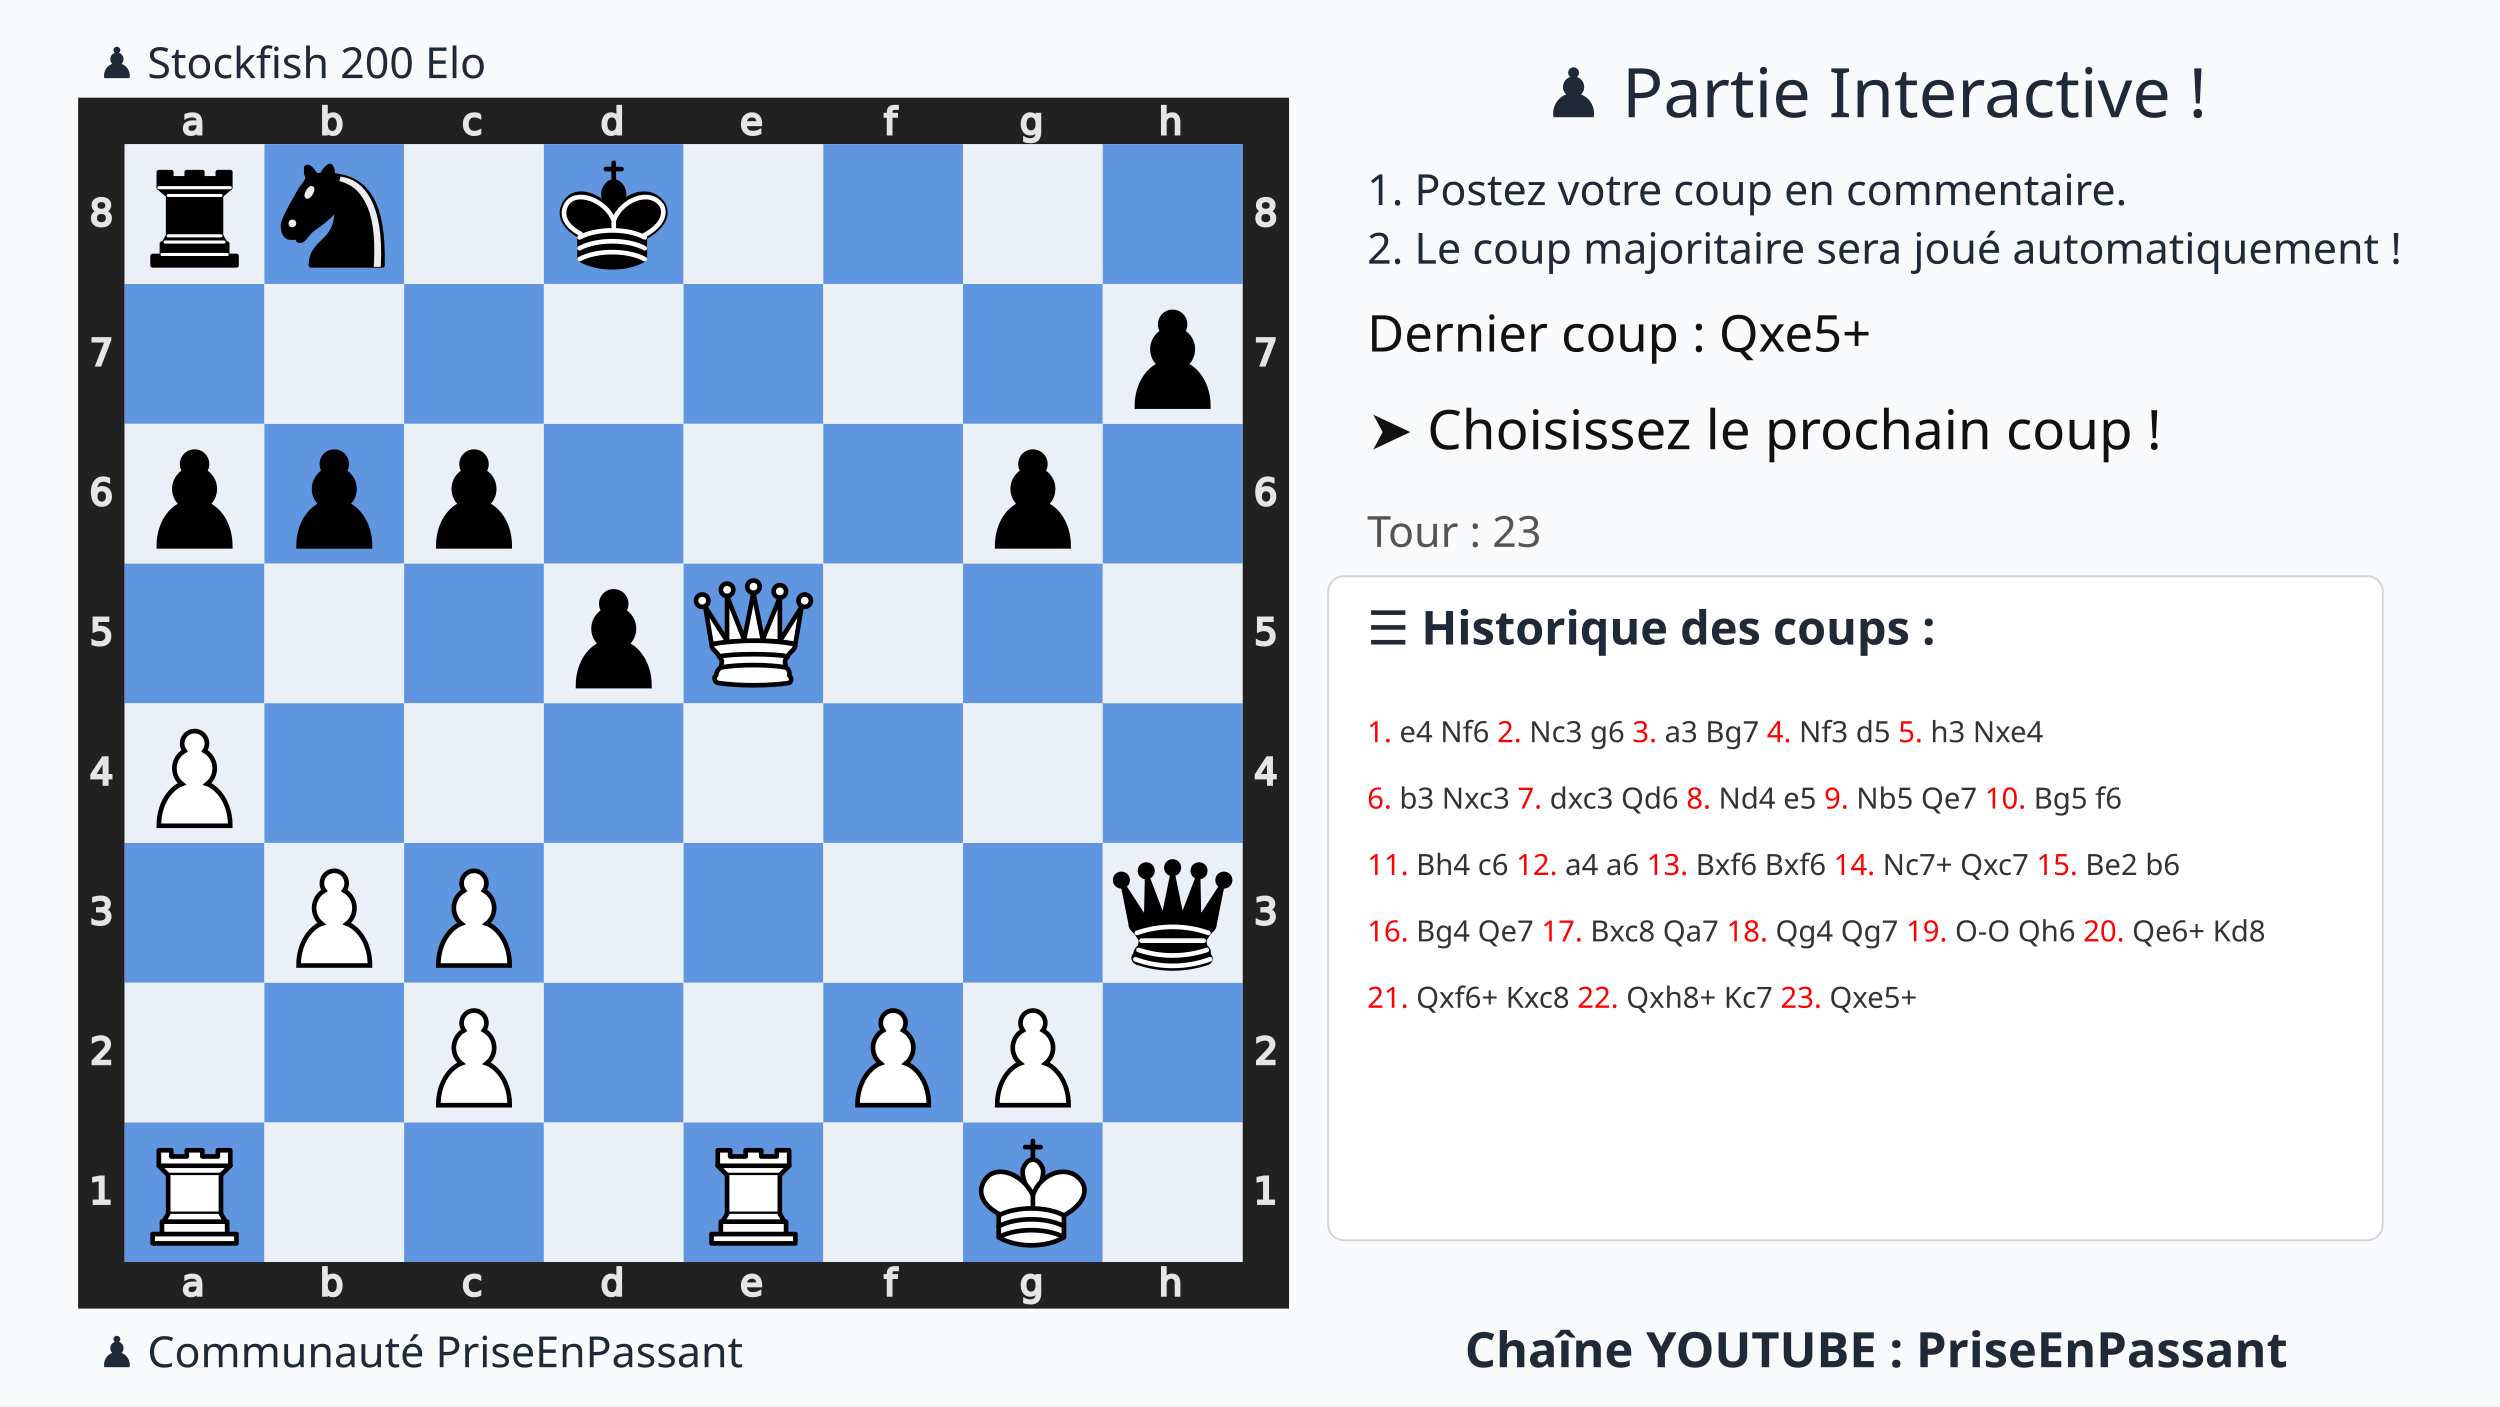
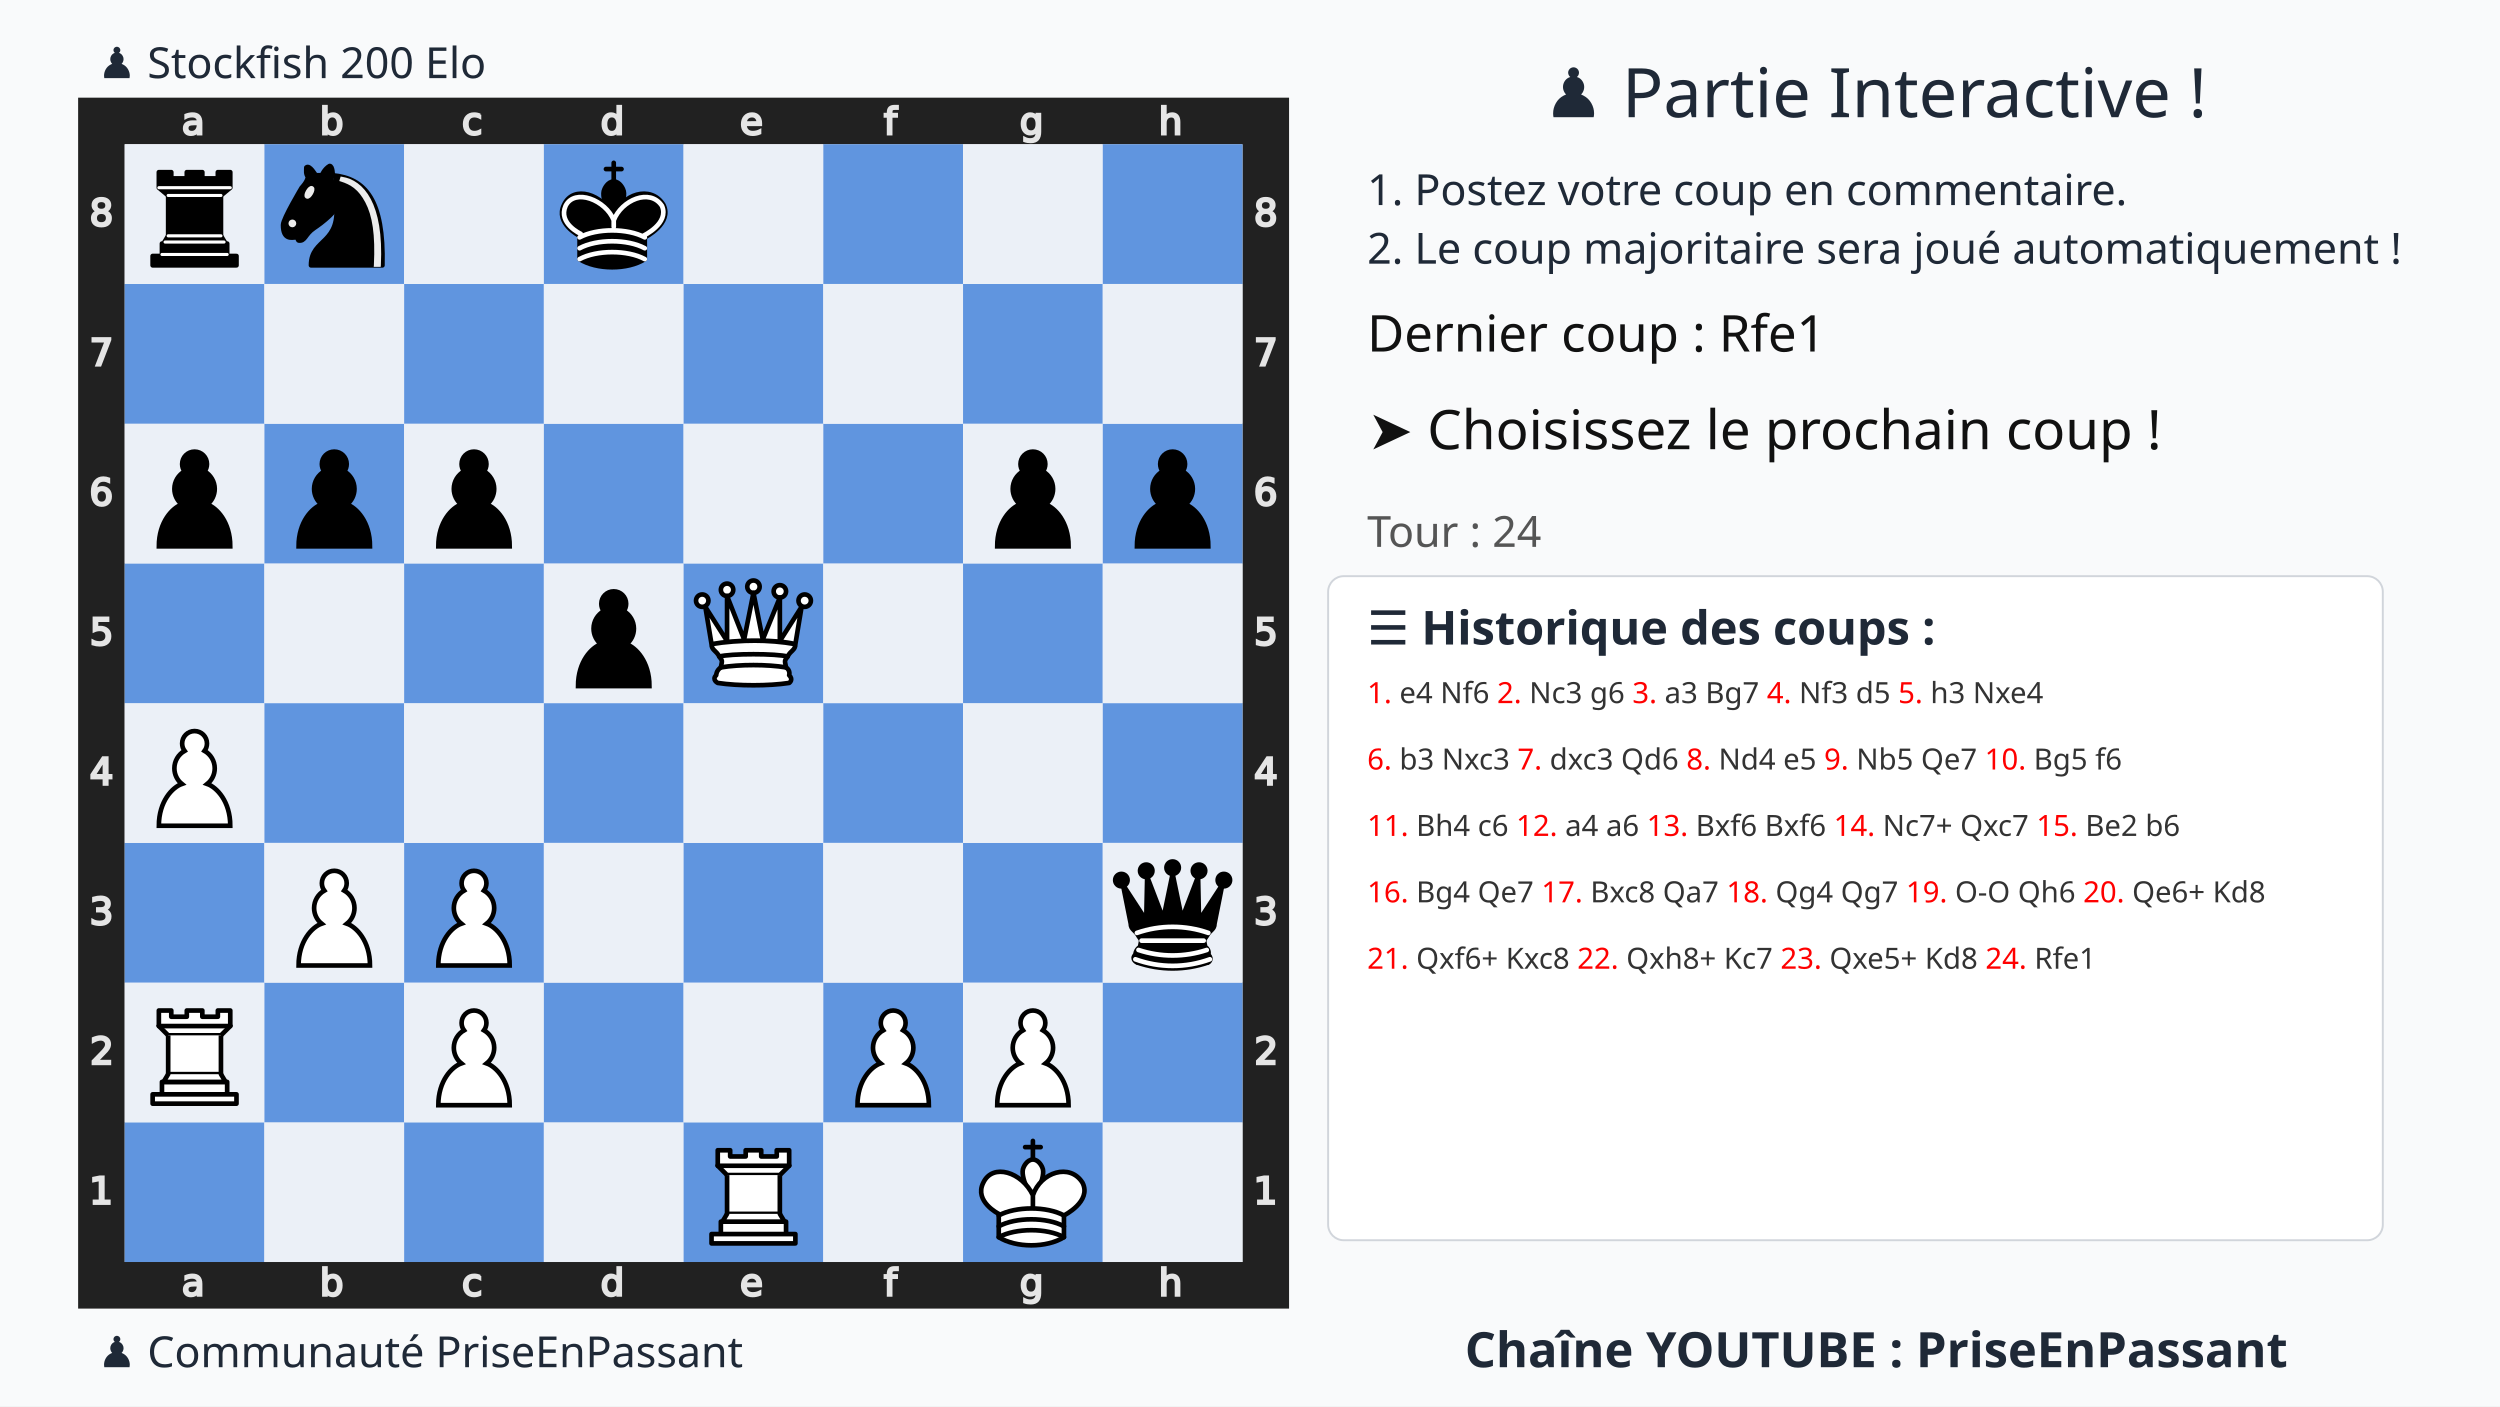
<svg xmlns="http://www.w3.org/2000/svg" xmlns:xlink="http://www.w3.org/1999/xlink" width="1280" height="720">
  <rect width="100%" height="100%" fill="#f9fafb" />
  <text x="75%" y="60" text-anchor="middle" font-size="35" font-family="Ubuntu" fill="#1f2937">
    ♟️ Partie Interactive !
  </text>
  <text x="700" y="105" font-size="22" font-family="Ubuntu" fill="#1f2937">
    1. Postez votre coup en commentaire.
  </text>
  <text x="700" y="135" font-size="22" font-family="Ubuntu" fill="#1f2937">
    2. Le coup majoritaire sera joué automatiquement !
  </text>
  <g transform="translate(40,50)">
    <svg viewBox="0 0 390 390" width="620" height="620">
      <style>.square.light{fill:#ebf0f7 !important}.square.dark{fill:#6095df !important}</style>
      <defs>
        <g id="white-pawn" class="white pawn">
          <path d="M22.5 9c-2.21 0-4 1.79-4 4 0 .89.29 1.71.78 2.38C17.33 16.5 16 18.59 16 21c0 2.03.94 3.84 2.41 5.03-3 1.06-7.41 5.55-7.41 13.47h23c0-7.92-4.41-12.41-7.41-13.47 1.47-1.19 2.41-3 2.41-5.03 0-2.41-1.33-4.5-3.28-5.62.49-.67.78-1.49.78-2.38 0-2.21-1.79-4-4-4z" fill="#fff" stroke="#000" stroke-width="1.5" stroke-linecap="round" />
        </g>
        <g id="white-rook" class="white rook" fill="#fff" fill-rule="evenodd" stroke="#000" stroke-width="1.5" stroke-linecap="round" stroke-linejoin="round">
          <path d="M9 39h27v-3H9v3zM12 36v-4h21v4H12zM11 14V9h4v2h5V9h5v2h5V9h4v5" stroke-linecap="butt" />
          <path d="M34 14l-3 3H14l-3-3" />
          <path d="M31 17v12.5H14V17" stroke-linecap="butt" stroke-linejoin="miter" />
          <path d="M31 29.5l1.5 2.5h-20l1.5-2.5" />
          <path d="M11 14h23" fill="none" stroke-linejoin="miter" />
        </g>
        <g id="white-queen" class="white queen" fill="#fff" fill-rule="evenodd" stroke="#000" stroke-width="1.5" stroke-linecap="round" stroke-linejoin="round">
          <path d="M8 12a2 2 0 1 1-4 0 2 2 0 1 1 4 0zM24.5 7.5a2 2 0 1 1-4 0 2 2 0 1 1 4 0zM41 12a2 2 0 1 1-4 0 2 2 0 1 1 4 0zM16 8.5a2 2 0 1 1-4 0 2 2 0 1 1 4 0zM33 9a2 2 0 1 1-4 0 2 2 0 1 1 4 0z" />
          <path d="M9 26c8.5-1.5 21-1.5 27 0l2-12-7 11V11l-5.5 13.5-3-15-3 15-5.5-14V25L7 14l2 12zM9 26c0 2 1.5 2 2.5 4 1 1.5 1 1 .5 3.5-1.5 1-1.5 2.5-1.5 2.5-1.5 1.5.5 2.5.5 2.5 6.5 1 16.5 1 23 0 0 0 1.5-1 0-2.5 0 0 .5-1.5-1-2.5-.5-2.5-.5-2 .5-3.5 1-2 2.5-2 2.5-4-8.5-1.5-18.5-1.5-27 0z" stroke-linecap="butt" />
          <path d="M11.5 30c3.5-1 18.5-1 22 0M12 33.5c6-1 15-1 21 0" fill="none" />
        </g>
        <g id="white-king" class="white king" fill="none" fill-rule="evenodd" stroke="#000" stroke-width="1.5" stroke-linecap="round" stroke-linejoin="round">
          <path d="M22.5 11.63V6M20 8h5" stroke-linejoin="miter" />
          <path d="M22.5 25s4.5-7.5 3-10.5c0 0-1-2.5-3-2.5s-3 2.5-3 2.5c-1.5 3 3 10.5 3 10.5" fill="#fff" stroke-linecap="butt" stroke-linejoin="miter" />
          <path d="M11.5 37c5.5 3.5 15.5 3.5 21 0v-7s9-4.5 6-10.5c-4-6.5-13.5-3.5-16 4V27v-3.5c-3.5-7.5-13-10.5-16-4-3 6 5 10 5 10V37z" fill="#fff" />
          <path d="M11.5 30c5.5-3 15.5-3 21 0m-21 3.5c5.5-3 15.5-3 21 0m-21 3.5c5.5-3 15.5-3 21 0" />
        </g>
        <g id="black-pawn" class="black pawn">
          <path d="M22.5 9c-2.21 0-4 1.79-4 4 0 .89.29 1.71.78 2.38C17.33 16.5 16 18.59 16 21c0 2.03.94 3.84 2.41 5.03-3 1.06-7.41 5.55-7.41 13.47h23c0-7.92-4.41-12.41-7.41-13.47 1.47-1.19 2.41-3 2.41-5.03 0-2.41-1.33-4.5-3.28-5.62.49-.67.78-1.49.78-2.38 0-2.21-1.79-4-4-4z" fill="#000" stroke="#000" stroke-width="1.5" stroke-linecap="round" />
        </g>
        <g id="black-knight" class="black knight" fill="none" fill-rule="evenodd" stroke="#000" stroke-width="1.5" stroke-linecap="round" stroke-linejoin="round">
          <path d="M 22,10 C 32.5,11 38.5,18 38,39 L 15,39 C 15,30 25,32.5 23,18" style="fill:#000000; stroke:#000000;" />
          <path d="M 24,18 C 24.38,20.91 18.45,25.37 16,27 C 13,29 13.18,31.34 11,31 C 9.958,30.06 12.41,27.96 11,28 C 10,28 11.19,29.23 10,30 C 9,30 5.997,31 6,26 C 6,24 12,14 12,14 C 12,14 13.89,12.1 14,10.5 C 13.27,9.506 13.5,8.5 13.5,7.5 C 14.5,6.5 16.5,10 16.5,10 L 18.5,10 C 18.5,10 19.28,8.008 21,7 C 22,7 22,10 22,10" style="fill:#000000; stroke:#000000;" />
          <path d="M 9.5 25.5 A 0.5 0.5 0 1 1 8.5,25.5 A 0.5 0.5 0 1 1 9.5 25.5 z" style="fill:#ececec; stroke:#ececec;" />
          <path d="M 15 15.5 A 0.5 1.5 0 1 1 14,15.5 A 0.5 1.5 0 1 1 15 15.5 z" transform="matrix(0.866,0.5,-0.5,0.866,9.693,-5.173)" style="fill:#ececec; stroke:#ececec;" />
          <path d="M 24.55,10.4 L 24.1,11.85 L 24.6,12 C 27.75,13 30.25,14.49 32.5,18.75 C 34.75,23.01 35.75,29.06 35.25,39 L 35.2,39.5 L 37.45,39.5 L 37.5,39 C 38,28.94 36.62,22.15 34.25,17.66 C 31.88,13.17 28.46,11.02 25.06,10.5 L 24.55,10.4 z " style="fill:#ececec; stroke:none;" />
        </g>
        <g id="black-rook" class="black rook" fill="#000" fill-rule="evenodd" stroke="#000" stroke-width="1.5" stroke-linecap="round" stroke-linejoin="round">
          <path d="M9 39h27v-3H9v3zM12.5 32l1.5-2.5h17l1.5 2.5h-20zM12 36v-4h21v4H12z" stroke-linecap="butt" />
          <path d="M14 29.5v-13h17v13H14z" stroke-linecap="butt" stroke-linejoin="miter" />
          <path d="M14 16.5L11 14h23l-3 2.5H14zM11 14V9h4v2h5V9h5v2h5V9h4v5H11z" stroke-linecap="butt" />
          <path d="M12 35.5h21M13 31.5h19M14 29.5h17M14 16.5h17M11 14h23" fill="none" stroke="#fff" stroke-width="1" stroke-linejoin="miter" />
        </g>
        <g id="black-queen" class="black queen" fill="#000" fill-rule="evenodd" stroke="#000" stroke-width="1.5" stroke-linecap="round" stroke-linejoin="round">
          <g fill="#000" stroke="none">
            <circle cx="6" cy="12" r="2.75" />
            <circle cx="14" cy="9" r="2.75" />
            <circle cx="22.5" cy="8" r="2.75" />
            <circle cx="31" cy="9" r="2.75" />
            <circle cx="39" cy="12" r="2.75" />
          </g>
          <path d="M9 26c8.5-1.5 21-1.5 27 0l2.5-12.5L31 25l-.3-14.1-5.2 13.6-3-14.5-3 14.5-5.2-13.6L14 25 6.5 13.5 9 26zM9 26c0 2 1.5 2 2.5 4 1 1.5 1 1 .5 3.5-1.5 1-1.5 2.5-1.5 2.5-1.5 1.5.5 2.5.5 2.5 6.5 1 16.5 1 23 0 0 0 1.5-1 0-2.5 0 0 .5-1.5-1-2.5-.5-2.5-.5-2 .5-3.5 1-2 2.5-2 2.5-4-8.5-1.5-18.5-1.5-27 0z" stroke-linecap="butt" />
          <path d="M11 38.5a35 35 1 0 0 23 0" fill="none" stroke-linecap="butt" />
          <path d="M11 29a35 35 1 0 1 23 0M12.5 31.5h20M11.5 34.5a35 35 1 0 0 22 0M10.5 37.5a35 35 1 0 0 24 0" fill="none" stroke="#fff" />
        </g>
        <g id="black-king" class="black king" fill="none" fill-rule="evenodd" stroke="#000" stroke-width="1.5" stroke-linecap="round" stroke-linejoin="round">
          <path d="M22.5 11.63V6" stroke-linejoin="miter" />
          <path d="M22.5 25s4.5-7.5 3-10.5c0 0-1-2.5-3-2.5s-3 2.5-3 2.5c-1.5 3 3 10.5 3 10.5" fill="#000" stroke-linecap="butt" stroke-linejoin="miter" />
          <path d="M11.5 37c5.5 3.5 15.5 3.5 21 0v-7s9-4.5 6-10.5c-4-6.5-13.5-3.5-16 4V27v-3.5c-3.5-7.5-13-10.5-16-4-3 6 5 10 5 10V37z" fill="#000" />
          <path d="M20 8h5" stroke-linejoin="miter" />
          <path d="M32 29.5s8.5-4 6.03-9.65C34.15 14 25 18 22.5 24.5l.01 2.1-.01-2.1C20 18 9.906 14 6.997 19.85c-2.497 5.65 4.853 9 4.853 9M11.5 30c5.5-3 15.5-3 21 0m-21 3.5c5.5-3 15.5-3 21 0m-21 3.5c5.5-3 15.5-3 21 0" stroke="#fff" />
        </g>
      </defs>
      <rect x="7.5" y="7.5" width="375" height="375" fill="none" stroke="#212121" stroke-width="15" />
      <g transform="translate(20, 1) scale(0.75, 0.75)" fill="#e5e5e5" stroke="#e5e5e5">
        <path d="M23.328 10.016q-1.742 0-2.414.398-.672.398-.672 1.36 0 .765.5 1.218.508.445 1.375.445 1.196 0 1.914-.843.727-.852.727-2.258v-.32zm2.867-.594v4.992h-1.437v-1.328q-.492.797-1.227 1.18-.734.375-1.797.375-1.343 0-2.14-.75-.79-.758-.79-2.024 0-1.476.985-2.226.992-.75 2.953-.75h2.016V8.75q0-.992-.656-1.531-.649-.547-1.829-.547-.75 0-1.46.18-.711.18-1.368.539V6.062q.79-.304 1.532-.453.742-.156 1.445-.156 1.898 0 2.836.984.937.985.937 2.985z" />
      </g>
      <g transform="translate(20, 375) scale(0.75, 0.75)" fill="#e5e5e5" stroke="#e5e5e5">
        <path d="M23.328 10.016q-1.742 0-2.414.398-.672.398-.672 1.36 0 .765.5 1.218.508.445 1.375.445 1.196 0 1.914-.843.727-.852.727-2.258v-.32zm2.867-.594v4.992h-1.437v-1.328q-.492.797-1.227 1.18-.734.375-1.797.375-1.343 0-2.14-.75-.79-.758-.79-2.024 0-1.476.985-2.226.992-.75 2.953-.75h2.016V8.75q0-.992-.656-1.531-.649-.547-1.829-.547-.75 0-1.46.18-.711.18-1.368.539V6.062q.79-.304 1.532-.453.742-.156 1.445-.156 1.898 0 2.836.984.937.985.937 2.985z" />
      </g>
      <g transform="translate(65, 1) scale(0.75, 0.75)" fill="#e5e5e5" stroke="#e5e5e5">
        <path d="M24.922 10.047q0-1.586-.656-2.485-.649-.906-1.79-.906-1.14 0-1.796.906-.649.899-.649 2.485 0 1.586.649 2.492.656.898 1.797.898 1.14 0 1.789-.898.656-.906.656-2.492zm-4.89-3.055q.452-.781 1.14-1.156.695-.383 1.656-.383 1.594 0 2.586 1.266 1 1.265 1 3.328 0 2.062-1 3.328-.992 1.266-2.586 1.266-.96 0-1.656-.375-.688-.383-1.14-1.164v1.312h-1.446V2.258h1.445z" />
      </g>
      <g transform="translate(65, 375) scale(0.75, 0.75)" fill="#e5e5e5" stroke="#e5e5e5">
        <path d="M24.922 10.047q0-1.586-.656-2.485-.649-.906-1.79-.906-1.14 0-1.796.906-.649.899-.649 2.485 0 1.586.649 2.492.656.898 1.797.898 1.14 0 1.789-.898.656-.906.656-2.492zm-4.89-3.055q.452-.781 1.14-1.156.695-.383 1.656-.383 1.594 0 2.586 1.266 1 1.265 1 3.328 0 2.062-1 3.328-.992 1.266-2.586 1.266-.96 0-1.656-.375-.688-.383-1.14-1.164v1.312h-1.446V2.258h1.445z" />
      </g>
      <g transform="translate(110, 1) scale(0.75, 0.75)" fill="#e5e5e5" stroke="#e5e5e5">
        <path d="M25.96 6v1.344q-.608-.336-1.226-.5-.609-.172-1.234-.172-1.398 0-2.172.89-.773.883-.773 2.485 0 1.601.773 2.492.774.883 2.172.883.625 0 1.234-.164.618-.172 1.227-.508v1.328q-.602.281-1.25.422-.64.14-1.367.14-1.977 0-3.14-1.242-1.165-1.242-1.165-3.351 0-2.14 1.172-3.367 1.18-1.227 3.227-1.227.664 0 1.296.14.633.134 1.227.407z" />
      </g>
      <g transform="translate(110, 375) scale(0.75, 0.75)" fill="#e5e5e5" stroke="#e5e5e5">
        <path d="M25.96 6v1.344q-.608-.336-1.226-.5-.609-.172-1.234-.172-1.398 0-2.172.89-.773.883-.773 2.485 0 1.601.773 2.492.774.883 2.172.883.625 0 1.234-.164.618-.172 1.227-.508v1.328q-.602.281-1.25.422-.64.14-1.367.14-1.977 0-3.14-1.242-1.165-1.242-1.165-3.351 0-2.14 1.172-3.367 1.18-1.227 3.227-1.227.664 0 1.296.14.633.134 1.227.407z" />
      </g>
      <g transform="translate(155, 1) scale(0.75, 0.75)" fill="#e5e5e5" stroke="#e5e5e5">
        <path d="M24.973 6.992V2.258h1.437v12.156h-1.437v-1.312q-.453.78-1.149 1.164-.687.375-1.656.375-1.586 0-2.586-1.266-.992-1.266-.992-3.328 0-2.063.992-3.328 1-1.266 2.586-1.266.969 0 1.656.383.696.375 1.149 1.156zm-4.899 3.055q0 1.586.649 2.492.656.898 1.797.898 1.14 0 1.796-.898.657-.906.657-2.492 0-1.586-.657-2.485-.656-.906-1.796-.906-1.141 0-1.797.906-.649.899-.649 2.485z" />
      </g>
      <g transform="translate(155, 375) scale(0.75, 0.75)" fill="#e5e5e5" stroke="#e5e5e5">
        <path d="M24.973 6.992V2.258h1.437v12.156h-1.437v-1.312q-.453.78-1.149 1.164-.687.375-1.656.375-1.586 0-2.586-1.266-.992-1.266-.992-3.328 0-2.063.992-3.328 1-1.266 2.586-1.266.969 0 1.656.383.696.375 1.149 1.156zm-4.899 3.055q0 1.586.649 2.492.656.898 1.797.898 1.14 0 1.796-.898.657-.906.657-2.492 0-1.586-.657-2.485-.656-.906-1.796-.906-1.141 0-1.797.906-.649.899-.649 2.485z" />
      </g>
      <g transform="translate(200, 1) scale(0.75, 0.75)" fill="#e5e5e5" stroke="#e5e5e5">
        <path d="M26.555 9.68v.703h-6.61q.094 1.484.89 2.265.806.774 2.235.774.828 0 1.602-.203.781-.203 1.547-.61v1.36q-.774.328-1.586.5-.813.172-1.649.172-2.093 0-3.32-1.22-1.219-1.218-1.219-3.296 0-2.148 1.157-3.406 1.164-1.266 3.132-1.266 1.766 0 2.79 1.14 1.03 1.134 1.03 3.087zm-1.438-.422q-.015-1.18-.664-1.883-.64-.703-1.703-.703-1.203 0-1.93.68-.718.68-.828 1.914z" />
      </g>
      <g transform="translate(200, 375) scale(0.75, 0.75)" fill="#e5e5e5" stroke="#e5e5e5">
        <path d="M26.555 9.68v.703h-6.61q.094 1.484.89 2.265.806.774 2.235.774.828 0 1.602-.203.781-.203 1.547-.61v1.36q-.774.328-1.586.5-.813.172-1.649.172-2.093 0-3.32-1.22-1.219-1.218-1.219-3.296 0-2.148 1.157-3.406 1.164-1.266 3.132-1.266 1.766 0 2.79 1.14 1.03 1.134 1.03 3.087zm-1.438-.422q-.015-1.18-.664-1.883-.64-.703-1.703-.703-1.203 0-1.93.68-.718.68-.828 1.914z" />
      </g>
      <g transform="translate(245, 1) scale(0.75, 0.75)" fill="#e5e5e5" stroke="#e5e5e5">
        <path d="M25.285 2.258v1.195H23.91q-.773 0-1.078.313-.297.312-.297 1.125v.773h2.367v1.117h-2.367v7.633H21.09V6.781h-1.375V5.664h1.375v-.61q0-1.46.68-2.124.68-.672 2.156-.672z" />
      </g>
      <g transform="translate(245, 375) scale(0.75, 0.75)" fill="#e5e5e5" stroke="#e5e5e5">
        <path d="M25.285 2.258v1.195H23.91q-.773 0-1.078.313-.297.312-.297 1.125v.773h2.367v1.117h-2.367v7.633H21.09V6.781h-1.375V5.664h1.375v-.61q0-1.46.68-2.124.68-.672 2.156-.672z" />
      </g>
      <g transform="translate(290, 1) scale(0.75, 0.75)" fill="#e5e5e5" stroke="#e5e5e5">
        <path d="M24.973 9.937q0-1.562-.649-2.421-.64-.86-1.804-.86-1.157 0-1.805.86-.64.859-.64 2.421 0 1.555.64 2.415.648.859 1.805.859 1.164 0 1.804-.86.649-.859.649-2.414zm1.437 3.391q0 2.234-.992 3.32-.992 1.094-3.04 1.094-.757 0-1.429-.117-.672-.11-1.304-.344v-1.398q.632.344 1.25.508.617.164 1.257.164 1.414 0 2.118-.743.703-.734.703-2.226v-.711q-.446.773-1.141 1.156-.695.383-1.664.383-1.61 0-2.594-1.227-.984-1.226-.984-3.25 0-2.03.984-3.257.985-1.227 2.594-1.227.969 0 1.664.383t1.14 1.156V5.664h1.438z" />
      </g>
      <g transform="translate(290, 375) scale(0.75, 0.75)" fill="#e5e5e5" stroke="#e5e5e5">
        <path d="M24.973 9.937q0-1.562-.649-2.421-.64-.86-1.804-.86-1.157 0-1.805.86-.64.859-.64 2.421 0 1.555.64 2.415.648.859 1.805.859 1.164 0 1.804-.86.649-.859.649-2.414zm1.437 3.391q0 2.234-.992 3.32-.992 1.094-3.04 1.094-.757 0-1.429-.117-.672-.11-1.304-.344v-1.398q.632.344 1.25.508.617.164 1.257.164 1.414 0 2.118-.743.703-.734.703-2.226v-.711q-.446.773-1.141 1.156-.695.383-1.664.383-1.61 0-2.594-1.227-.984-1.226-.984-3.25 0-2.03.984-3.257.985-1.227 2.594-1.227.969 0 1.664.383t1.14 1.156V5.664h1.438z" />
      </g>
      <g transform="translate(335, 1) scale(0.75, 0.75)" fill="#e5e5e5" stroke="#e5e5e5">
        <path d="M26.164 9.133v5.281h-1.437V9.18q0-1.243-.485-1.86-.484-.617-1.453-.617-1.164 0-1.836.742-.672.742-.672 2.024v4.945h-1.445V2.258h1.445v4.765q.516-.789 1.211-1.18.703-.39 1.617-.39 1.508 0 2.282.938.773.93.773 2.742z" />
      </g>
      <g transform="translate(335, 375) scale(0.75, 0.75)" fill="#e5e5e5" stroke="#e5e5e5">
        <path d="M26.164 9.133v5.281h-1.437V9.18q0-1.243-.485-1.86-.484-.617-1.453-.617-1.164 0-1.836.742-.672.742-.672 2.024v4.945h-1.445V2.258h1.445v4.765q.516-.789 1.211-1.18.703-.39 1.617-.39 1.508 0 2.282.938.773.93.773 2.742z" />
      </g>
      <g transform="translate(0, 335) scale(0.75, 0.75)" fill="#e5e5e5" stroke="#e5e5e5">
        <path d="M6.754 26.996h2.578v-8.898l-2.805.562v-1.437l2.79-.563h1.578v10.336h2.578v1.328h-6.72z" />
      </g>
      <g transform="translate(375, 335) scale(0.75, 0.75)" fill="#e5e5e5" stroke="#e5e5e5">
        <path d="M6.754 26.996h2.578v-8.898l-2.805.562v-1.437l2.79-.563h1.578v10.336h2.578v1.328h-6.72z" />
      </g>
      <g transform="translate(0, 290) scale(0.75, 0.75)" fill="#e5e5e5" stroke="#e5e5e5">
        <path d="M8.195 26.996h5.508v1.328H6.297v-1.328q.898-.93 2.445-2.492 1.555-1.57 1.953-2.024.758-.851 1.055-1.437.305-.594.305-1.164 0-.93-.657-1.516-.648-.586-1.695-.586-.742 0-1.57.258-.82.258-1.758.781v-1.593q.953-.383 1.781-.578.828-.196 1.516-.196 1.812 0 2.89.906 1.079.907 1.079 2.422 0 .72-.274 1.368-.265.64-.976 1.515-.196.227-1.243 1.313-1.046 1.078-2.953 3.023z" />
      </g>
      <g transform="translate(375, 290) scale(0.75, 0.75)" fill="#e5e5e5" stroke="#e5e5e5">
        <path d="M8.195 26.996h5.508v1.328H6.297v-1.328q.898-.93 2.445-2.492 1.555-1.57 1.953-2.024.758-.851 1.055-1.437.305-.594.305-1.164 0-.93-.657-1.516-.648-.586-1.695-.586-.742 0-1.57.258-.82.258-1.758.781v-1.593q.953-.383 1.781-.578.828-.196 1.516-.196 1.812 0 2.89.906 1.079.907 1.079 2.422 0 .72-.274 1.368-.265.64-.976 1.515-.196.227-1.243 1.313-1.046 1.078-2.953 3.023z" />
      </g>
      <g transform="translate(0, 245) scale(0.75, 0.75)" fill="#e5e5e5" stroke="#e5e5e5">
        <path d="M11.434 22.035q1.132.242 1.765 1.008.64.766.64 1.89 0 1.727-1.187 2.672-1.187.946-3.375.946-.734 0-1.515-.149-.774-.14-1.602-.43V26.45q.656.383 1.438.578.78.196 1.632.196 1.485 0 2.258-.586.782-.586.782-1.703 0-1.032-.727-1.61-.719-.586-2.008-.586h-1.36v-1.297h1.423q1.164 0 1.78-.46.618-.47.618-1.344 0-.899-.64-1.375-.633-.485-1.82-.485-.65 0-1.391.141-.743.14-1.633.437V16.95q.898-.25 1.68-.375.788-.125 1.484-.125 1.797 0 2.844.82 1.046.813 1.046 2.204 0 .968-.554 1.64-.555.664-1.578.922z" />
      </g>
      <g transform="translate(375, 245) scale(0.75, 0.75)" fill="#e5e5e5" stroke="#e5e5e5">
        <path d="M11.434 22.035q1.132.242 1.765 1.008.64.766.64 1.89 0 1.727-1.187 2.672-1.187.946-3.375.946-.734 0-1.515-.149-.774-.14-1.602-.43V26.45q.656.383 1.438.578.78.196 1.632.196 1.485 0 2.258-.586.782-.586.782-1.703 0-1.032-.727-1.61-.719-.586-2.008-.586h-1.36v-1.297h1.423q1.164 0 1.78-.46.618-.47.618-1.344 0-.899-.64-1.375-.633-.485-1.82-.485-.65 0-1.391.141-.743.14-1.633.437V16.95q.898-.25 1.68-.375.788-.125 1.484-.125 1.797 0 2.844.82 1.046.813 1.046 2.204 0 .968-.554 1.64-.555.664-1.578.922z" />
      </g>
      <g transform="translate(0, 200) scale(0.75, 0.75)" fill="#e5e5e5" stroke="#e5e5e5">
        <path d="M11.016 18.035L7.03 24.262h3.985zm-.414-1.375h1.984v7.602h1.664v1.312h-1.664v2.75h-1.57v-2.75H5.75v-1.523z" />
      </g>
      <g transform="translate(375, 200) scale(0.75, 0.75)" fill="#e5e5e5" stroke="#e5e5e5">
        <path d="M11.016 18.035L7.03 24.262h3.985zm-.414-1.375h1.984v7.602h1.664v1.312h-1.664v2.75h-1.57v-2.75H5.75v-1.523z" />
      </g>
      <g transform="translate(0, 155) scale(0.75, 0.75)" fill="#e5e5e5" stroke="#e5e5e5">
        <path d="M6.719 16.66h6.195v1.328h-4.75v2.86q.344-.118.688-.172.343-.063.687-.063 1.953 0 3.094 1.07 1.14 1.07 1.14 2.899 0 1.883-1.171 2.93-1.172 1.039-3.305 1.039-.735 0-1.5-.125-.758-.125-1.57-.375v-1.586q.703.383 1.453.57.75.188 1.586.188 1.351 0 2.14-.711.79-.711.79-1.93 0-1.219-.79-1.93-.789-.71-2.14-.71-.633 0-1.266.14-.625.14-1.281.438z" />
      </g>
      <g transform="translate(375, 155) scale(0.75, 0.75)" fill="#e5e5e5" stroke="#e5e5e5">
        <path d="M6.719 16.66h6.195v1.328h-4.75v2.86q.344-.118.688-.172.343-.063.687-.063 1.953 0 3.094 1.07 1.14 1.07 1.14 2.899 0 1.883-1.171 2.93-1.172 1.039-3.305 1.039-.735 0-1.5-.125-.758-.125-1.57-.375v-1.586q.703.383 1.453.57.75.188 1.586.188 1.351 0 2.14-.711.79-.711.79-1.93 0-1.219-.79-1.93-.789-.71-2.14-.71-.633 0-1.266.14-.625.14-1.281.438z" />
      </g>
      <g transform="translate(0, 110) scale(0.75, 0.75)" fill="#e5e5e5" stroke="#e5e5e5">
        <path d="M10.137 21.863q-1.063 0-1.688.727-.617.726-.617 1.992 0 1.258.617 1.992.625.727 1.688.727 1.062 0 1.68-.727.624-.734.624-1.992 0-1.266-.625-1.992-.617-.727-1.68-.727zm3.133-4.945v1.437q-.594-.28-1.204-.43-.601-.148-1.195-.148-1.562 0-2.39 1.055-.82 1.055-.938 3.188.46-.68 1.156-1.04.696-.367 1.531-.367 1.758 0 2.774 1.07 1.023 1.063 1.023 2.899 0 1.797-1.062 2.883-1.063 1.086-2.828 1.086-2.024 0-3.094-1.547-1.07-1.555-1.07-4.5 0-2.766 1.312-4.406 1.313-1.649 3.524-1.649.593 0 1.195.117.61.118 1.266.352z" />
      </g>
      <g transform="translate(375, 110) scale(0.75, 0.75)" fill="#e5e5e5" stroke="#e5e5e5">
        <path d="M10.137 21.863q-1.063 0-1.688.727-.617.726-.617 1.992 0 1.258.617 1.992.625.727 1.688.727 1.062 0 1.68-.727.624-.734.624-1.992 0-1.266-.625-1.992-.617-.727-1.68-.727zm3.133-4.945v1.437q-.594-.28-1.204-.43-.601-.148-1.195-.148-1.562 0-2.39 1.055-.82 1.055-.938 3.188.46-.68 1.156-1.04.696-.367 1.531-.367 1.758 0 2.774 1.07 1.023 1.063 1.023 2.899 0 1.797-1.062 2.883-1.063 1.086-2.828 1.086-2.024 0-3.094-1.547-1.07-1.555-1.07-4.5 0-2.766 1.312-4.406 1.313-1.649 3.524-1.649.593 0 1.195.117.61.118 1.266.352z" />
      </g>
      <g transform="translate(0, 65) scale(0.75, 0.75)" fill="#e5e5e5" stroke="#e5e5e5">
        <path d="M6.25 16.66h7.5v.672L9.516 28.324H7.867l3.985-10.336H6.25z" />
      </g>
      <g transform="translate(375, 65) scale(0.75, 0.75)" fill="#e5e5e5" stroke="#e5e5e5">
        <path d="M6.25 16.66h7.5v.672L9.516 28.324H7.867l3.985-10.336H6.25z" />
      </g>
      <g transform="translate(0, 20) scale(0.75, 0.75)" fill="#e5e5e5" stroke="#e5e5e5">
        <path d="M10 22.785q-1.125 0-1.773.602-.641.601-.641 1.656t.64 1.656q.649.602 1.774.602t1.773-.602q.649-.61.649-1.656 0-1.055-.649-1.656-.64-.602-1.773-.602zm-1.578-.672q-1.016-.25-1.586-.945-.563-.695-.563-1.695 0-1.399.993-2.211 1-.813 2.734-.813 1.742 0 2.734.813.993.812.993 2.21 0 1-.57 1.696-.563.695-1.571.945 1.14.266 1.773 1.04.641.773.641 1.89 0 1.695-1.04 2.602-1.03.906-2.96.906t-2.969-.906Q6 26.738 6 25.043q0-1.117.64-1.89.641-.774 1.782-1.04zm-.578-2.492q0 .906.562 1.414.57.508 1.594.508 1.016 0 1.586-.508.578-.508.578-1.414 0-.906-.578-1.414-.57-.508-1.586-.508-1.023 0-1.594.508-.562.508-.562 1.414z" />
      </g>
      <g transform="translate(375, 20) scale(0.75, 0.75)" fill="#e5e5e5" stroke="#e5e5e5">
        <path d="M10 22.785q-1.125 0-1.773.602-.641.601-.641 1.656t.64 1.656q.649.602 1.774.602t1.773-.602q.649-.61.649-1.656 0-1.055-.649-1.656-.64-.602-1.773-.602zm-1.578-.672q-1.016-.25-1.586-.945-.563-.695-.563-1.695 0-1.399.993-2.211 1-.813 2.734-.813 1.742 0 2.734.813.993.812.993 2.21 0 1-.57 1.696-.563.695-1.571.945 1.14.266 1.773 1.04.641.773.641 1.89 0 1.695-1.04 2.602-1.03.906-2.96.906t-2.969-.906Q6 26.738 6 25.043q0-1.117.64-1.89.641-.774 1.782-1.04zm-.578-2.492q0 .906.562 1.414.57.508 1.594.508 1.016 0 1.586-.508.578-.508.578-1.414 0-.906-.578-1.414-.57-.508-1.586-.508-1.023 0-1.594.508-.562.508-.562 1.414z" />
      </g>
      <rect x="15" y="330" width="45" height="45" class="square dark a1" stroke="none" fill="#d18b47" />
      <rect x="60" y="330" width="45" height="45" class="square light b1" stroke="none" fill="#ffce9e" />
      <rect x="105" y="330" width="45" height="45" class="square dark c1" stroke="none" fill="#d18b47" />
      <rect x="150" y="330" width="45" height="45" class="square light d1" stroke="none" fill="#ffce9e" />
      <rect x="195" y="330" width="45" height="45" class="square dark e1" stroke="none" fill="#d18b47" />
      <rect x="240" y="330" width="45" height="45" class="square light f1" stroke="none" fill="#ffce9e" />
      <rect x="285" y="330" width="45" height="45" class="square dark g1" stroke="none" fill="#d18b47" />
      <rect x="330" y="330" width="45" height="45" class="square light h1" stroke="none" fill="#ffce9e" />
      <rect x="15" y="285" width="45" height="45" class="square light a2" stroke="none" fill="#ffce9e" />
      <rect x="60" y="285" width="45" height="45" class="square dark b2" stroke="none" fill="#d18b47" />
      <rect x="105" y="285" width="45" height="45" class="square light c2" stroke="none" fill="#ffce9e" />
      <rect x="150" y="285" width="45" height="45" class="square dark d2" stroke="none" fill="#d18b47" />
      <rect x="195" y="285" width="45" height="45" class="square light e2" stroke="none" fill="#ffce9e" />
      <rect x="240" y="285" width="45" height="45" class="square dark f2" stroke="none" fill="#d18b47" />
      <rect x="285" y="285" width="45" height="45" class="square light g2" stroke="none" fill="#ffce9e" />
      <rect x="330" y="285" width="45" height="45" class="square dark h2" stroke="none" fill="#d18b47" />
      <rect x="15" y="240" width="45" height="45" class="square dark a3" stroke="none" fill="#d18b47" />
      <rect x="60" y="240" width="45" height="45" class="square light b3" stroke="none" fill="#ffce9e" />
      <rect x="105" y="240" width="45" height="45" class="square dark c3" stroke="none" fill="#d18b47" />
      <rect x="150" y="240" width="45" height="45" class="square light d3" stroke="none" fill="#ffce9e" />
      <rect x="195" y="240" width="45" height="45" class="square dark e3" stroke="none" fill="#d18b47" />
      <rect x="240" y="240" width="45" height="45" class="square light f3" stroke="none" fill="#ffce9e" />
      <rect x="285" y="240" width="45" height="45" class="square dark g3" stroke="none" fill="#d18b47" />
      <rect x="330" y="240" width="45" height="45" class="square light h3" stroke="none" fill="#ffce9e" />
      <rect x="15" y="195" width="45" height="45" class="square light a4" stroke="none" fill="#ffce9e" />
      <rect x="60" y="195" width="45" height="45" class="square dark b4" stroke="none" fill="#d18b47" />
      <rect x="105" y="195" width="45" height="45" class="square light c4" stroke="none" fill="#ffce9e" />
      <rect x="150" y="195" width="45" height="45" class="square dark d4" stroke="none" fill="#d18b47" />
      <rect x="195" y="195" width="45" height="45" class="square light e4" stroke="none" fill="#ffce9e" />
      <rect x="240" y="195" width="45" height="45" class="square dark f4" stroke="none" fill="#d18b47" />
      <rect x="285" y="195" width="45" height="45" class="square light g4" stroke="none" fill="#ffce9e" />
      <rect x="330" y="195" width="45" height="45" class="square dark h4" stroke="none" fill="#d18b47" />
      <rect x="15" y="150" width="45" height="45" class="square dark a5" stroke="none" fill="#d18b47" />
      <rect x="60" y="150" width="45" height="45" class="square light b5" stroke="none" fill="#ffce9e" />
      <rect x="105" y="150" width="45" height="45" class="square dark c5" stroke="none" fill="#d18b47" />
      <rect x="150" y="150" width="45" height="45" class="square light d5" stroke="none" fill="#ffce9e" />
      <rect x="195" y="150" width="45" height="45" class="square dark e5" stroke="none" fill="#d18b47" />
      <rect x="240" y="150" width="45" height="45" class="square light f5" stroke="none" fill="#ffce9e" />
      <rect x="285" y="150" width="45" height="45" class="square dark g5" stroke="none" fill="#d18b47" />
      <rect x="330" y="150" width="45" height="45" class="square light h5" stroke="none" fill="#ffce9e" />
      <rect x="15" y="105" width="45" height="45" class="square light a6" stroke="none" fill="#ffce9e" />
      <rect x="60" y="105" width="45" height="45" class="square dark b6" stroke="none" fill="#d18b47" />
      <rect x="105" y="105" width="45" height="45" class="square light c6" stroke="none" fill="#ffce9e" />
      <rect x="150" y="105" width="45" height="45" class="square dark d6" stroke="none" fill="#d18b47" />
      <rect x="195" y="105" width="45" height="45" class="square light e6" stroke="none" fill="#ffce9e" />
      <rect x="240" y="105" width="45" height="45" class="square dark f6" stroke="none" fill="#d18b47" />
      <rect x="285" y="105" width="45" height="45" class="square light g6" stroke="none" fill="#ffce9e" />
      <rect x="330" y="105" width="45" height="45" class="square dark h6" stroke="none" fill="#d18b47" />
      <rect x="15" y="60" width="45" height="45" class="square dark a7" stroke="none" fill="#d18b47" />
      <rect x="60" y="60" width="45" height="45" class="square light b7" stroke="none" fill="#ffce9e" />
      <rect x="105" y="60" width="45" height="45" class="square dark c7" stroke="none" fill="#d18b47" />
      <rect x="150" y="60" width="45" height="45" class="square light d7" stroke="none" fill="#ffce9e" />
      <rect x="195" y="60" width="45" height="45" class="square dark e7" stroke="none" fill="#d18b47" />
      <rect x="240" y="60" width="45" height="45" class="square light f7" stroke="none" fill="#ffce9e" />
      <rect x="285" y="60" width="45" height="45" class="square dark g7" stroke="none" fill="#d18b47" />
      <rect x="330" y="60" width="45" height="45" class="square light h7" stroke="none" fill="#ffce9e" />
      <rect x="15" y="15" width="45" height="45" class="square light a8" stroke="none" fill="#ffce9e" />
      <rect x="60" y="15" width="45" height="45" class="square dark b8" stroke="none" fill="#d18b47" />
      <rect x="105" y="15" width="45" height="45" class="square light c8" stroke="none" fill="#ffce9e" />
      <rect x="150" y="15" width="45" height="45" class="square dark d8" stroke="none" fill="#d18b47" />
      <rect x="195" y="15" width="45" height="45" class="square light e8" stroke="none" fill="#ffce9e" />
      <rect x="240" y="15" width="45" height="45" class="square dark f8" stroke="none" fill="#d18b47" />
      <rect x="285" y="15" width="45" height="45" class="square light g8" stroke="none" fill="#ffce9e" />
      <rect x="330" y="15" width="45" height="45" class="square dark h8" stroke="none" fill="#d18b47" />
-       <use href="#white-rook" xlink:href="#white-rook" transform="translate(15, 330)" />
      <use href="#white-rook" xlink:href="#white-rook" transform="translate(195, 330)" />
      <use href="#white-king" xlink:href="#white-king" transform="translate(285, 330)" />
+       <use href="#white-rook" xlink:href="#white-rook" transform="translate(15, 285)" />
      <use href="#white-pawn" xlink:href="#white-pawn" transform="translate(105, 285)" />
      <use href="#white-pawn" xlink:href="#white-pawn" transform="translate(240, 285)" />
      <use href="#white-pawn" xlink:href="#white-pawn" transform="translate(285, 285)" />
      <use href="#white-pawn" xlink:href="#white-pawn" transform="translate(60, 240)" />
      <use href="#white-pawn" xlink:href="#white-pawn" transform="translate(105, 240)" />
      <use href="#black-queen" xlink:href="#black-queen" transform="translate(330, 240)" />
      <use href="#white-pawn" xlink:href="#white-pawn" transform="translate(15, 195)" />
      <use href="#black-pawn" xlink:href="#black-pawn" transform="translate(150, 150)" />
      <use href="#white-queen" xlink:href="#white-queen" transform="translate(195, 150)" />
      <use href="#black-pawn" xlink:href="#black-pawn" transform="translate(15, 105)" />
      <use href="#black-pawn" xlink:href="#black-pawn" transform="translate(60, 105)" />
      <use href="#black-pawn" xlink:href="#black-pawn" transform="translate(105, 105)" />
      <use href="#black-pawn" xlink:href="#black-pawn" transform="translate(285, 105)" />
-       <use href="#black-pawn" xlink:href="#black-pawn" transform="translate(330, 60)" />
+       <use href="#black-pawn" xlink:href="#black-pawn" transform="translate(330, 105)" />
      <use href="#black-rook" xlink:href="#black-rook" transform="translate(15, 15)" />
      <use href="#black-knight" xlink:href="#black-knight" transform="translate(60, 15)" />
      <use href="#black-king" xlink:href="#black-king" transform="translate(150, 15)" />
    </svg>
  </g>
  <text x="700" y="180" font-size="26" font-family="Ubuntu" fill="#111">
-     Dernier coup : Qxe5+
+     Dernier coup : Rfe1
  </text>
  <text x="700" y="230" font-size="28" font-family="Ubuntu" fill="#111">
    ➤ Choisissez le prochain coup !
  </text>
  <text x="700" y="280" font-size="22" font-family="Ubuntu" fill="#555">
-     Tour : 23
+     Tour : 24
  </text>
  <rect x="680" y="295" width="540" height="340" fill="#fff" stroke="#d1d5db" stroke-width="1" rx="8" ry="8" />
  <text x="700" y="330" font-size="24" font-family="Ubuntu" fill="#1f2937" font-weight="bold">
    ☰ Historique des coups :
  </text>
-   <text x="700" y="380" font-size="15" font-family="Ubuntu" fill="#333">
+   <text x="700" y="360" font-size="15" font-family="Ubuntu" fill="#333">
    <tspan fill="red">1.</tspan> e4 Nf6 <tspan fill="red">2.</tspan> Nc3 g6 <tspan fill="red">3.</tspan> a3 Bg7 <tspan fill="red">4.</tspan> Nf3 d5 <tspan fill="red">5.</tspan> h3 Nxe4
    </text>
-   <text x="700" y="414" font-size="15" font-family="Ubuntu" fill="#333">
+   <text x="700" y="394" font-size="15" font-family="Ubuntu" fill="#333">
    <tspan fill="red">6.</tspan> b3 Nxc3 <tspan fill="red">7.</tspan> dxc3 Qd6 <tspan fill="red">8.</tspan> Nd4 e5 <tspan fill="red">9.</tspan> Nb5 Qe7 <tspan fill="red">10.</tspan> Bg5 f6
    </text>
-   <text x="700" y="448" font-size="15" font-family="Ubuntu" fill="#333">
+   <text x="700" y="428" font-size="15" font-family="Ubuntu" fill="#333">
    <tspan fill="red">11.</tspan> Bh4 c6 <tspan fill="red">12.</tspan> a4 a6 <tspan fill="red">13.</tspan> Bxf6 Bxf6 <tspan fill="red">14.</tspan> Nc7+ Qxc7 <tspan fill="red">15.</tspan> Be2 b6
    </text>
-   <text x="700" y="482" font-size="15" font-family="Ubuntu" fill="#333">
+   <text x="700" y="462" font-size="15" font-family="Ubuntu" fill="#333">
    <tspan fill="red">16.</tspan> Bg4 Qe7 <tspan fill="red">17.</tspan> Bxc8 Qa7 <tspan fill="red">18.</tspan> Qg4 Qg7 <tspan fill="red">19.</tspan> O-O Qh6 <tspan fill="red">20.</tspan> Qe6+ Kd8
    </text>
-   <text x="700" y="516" font-size="15" font-family="Ubuntu" fill="#333">
-     <tspan fill="red">21.</tspan> Qxf6+ Kxc8 <tspan fill="red">22.</tspan> Qxh8+ Kc7 <tspan fill="red">23.</tspan> Qxe5+
+   <text x="700" y="496" font-size="15" font-family="Ubuntu" fill="#333">
+     <tspan fill="red">21.</tspan> Qxf6+ Kxc8 <tspan fill="red">22.</tspan> Qxh8+ Kc7 <tspan fill="red">23.</tspan> Qxe5+ Kd8 <tspan fill="red">24.</tspan> Rfe1
    </text>
  <text x="700" y="660" font-size="28" font-family="Ubuntu" fill="#dc2626" font-weight="bold">
    
  </text>
  <text x="750" y="700" font-size="25" font-family="Ubuntu" fill="#1f2937" font-weight="bold">
    Chaîne YOUTUBE : PriseEnPassant
  </text>
  <text x="50" y="40" font-size="22" font-family="Ubuntu" fill="#1f2937">
    ♟️ Stockfish 200 Elo
  </text>
  <text x="50" y="700" font-size="22" font-family="Ubuntu" fill="#1f2937">
    ♟️ Communauté PriseEnPassant
  </text>
</svg>
